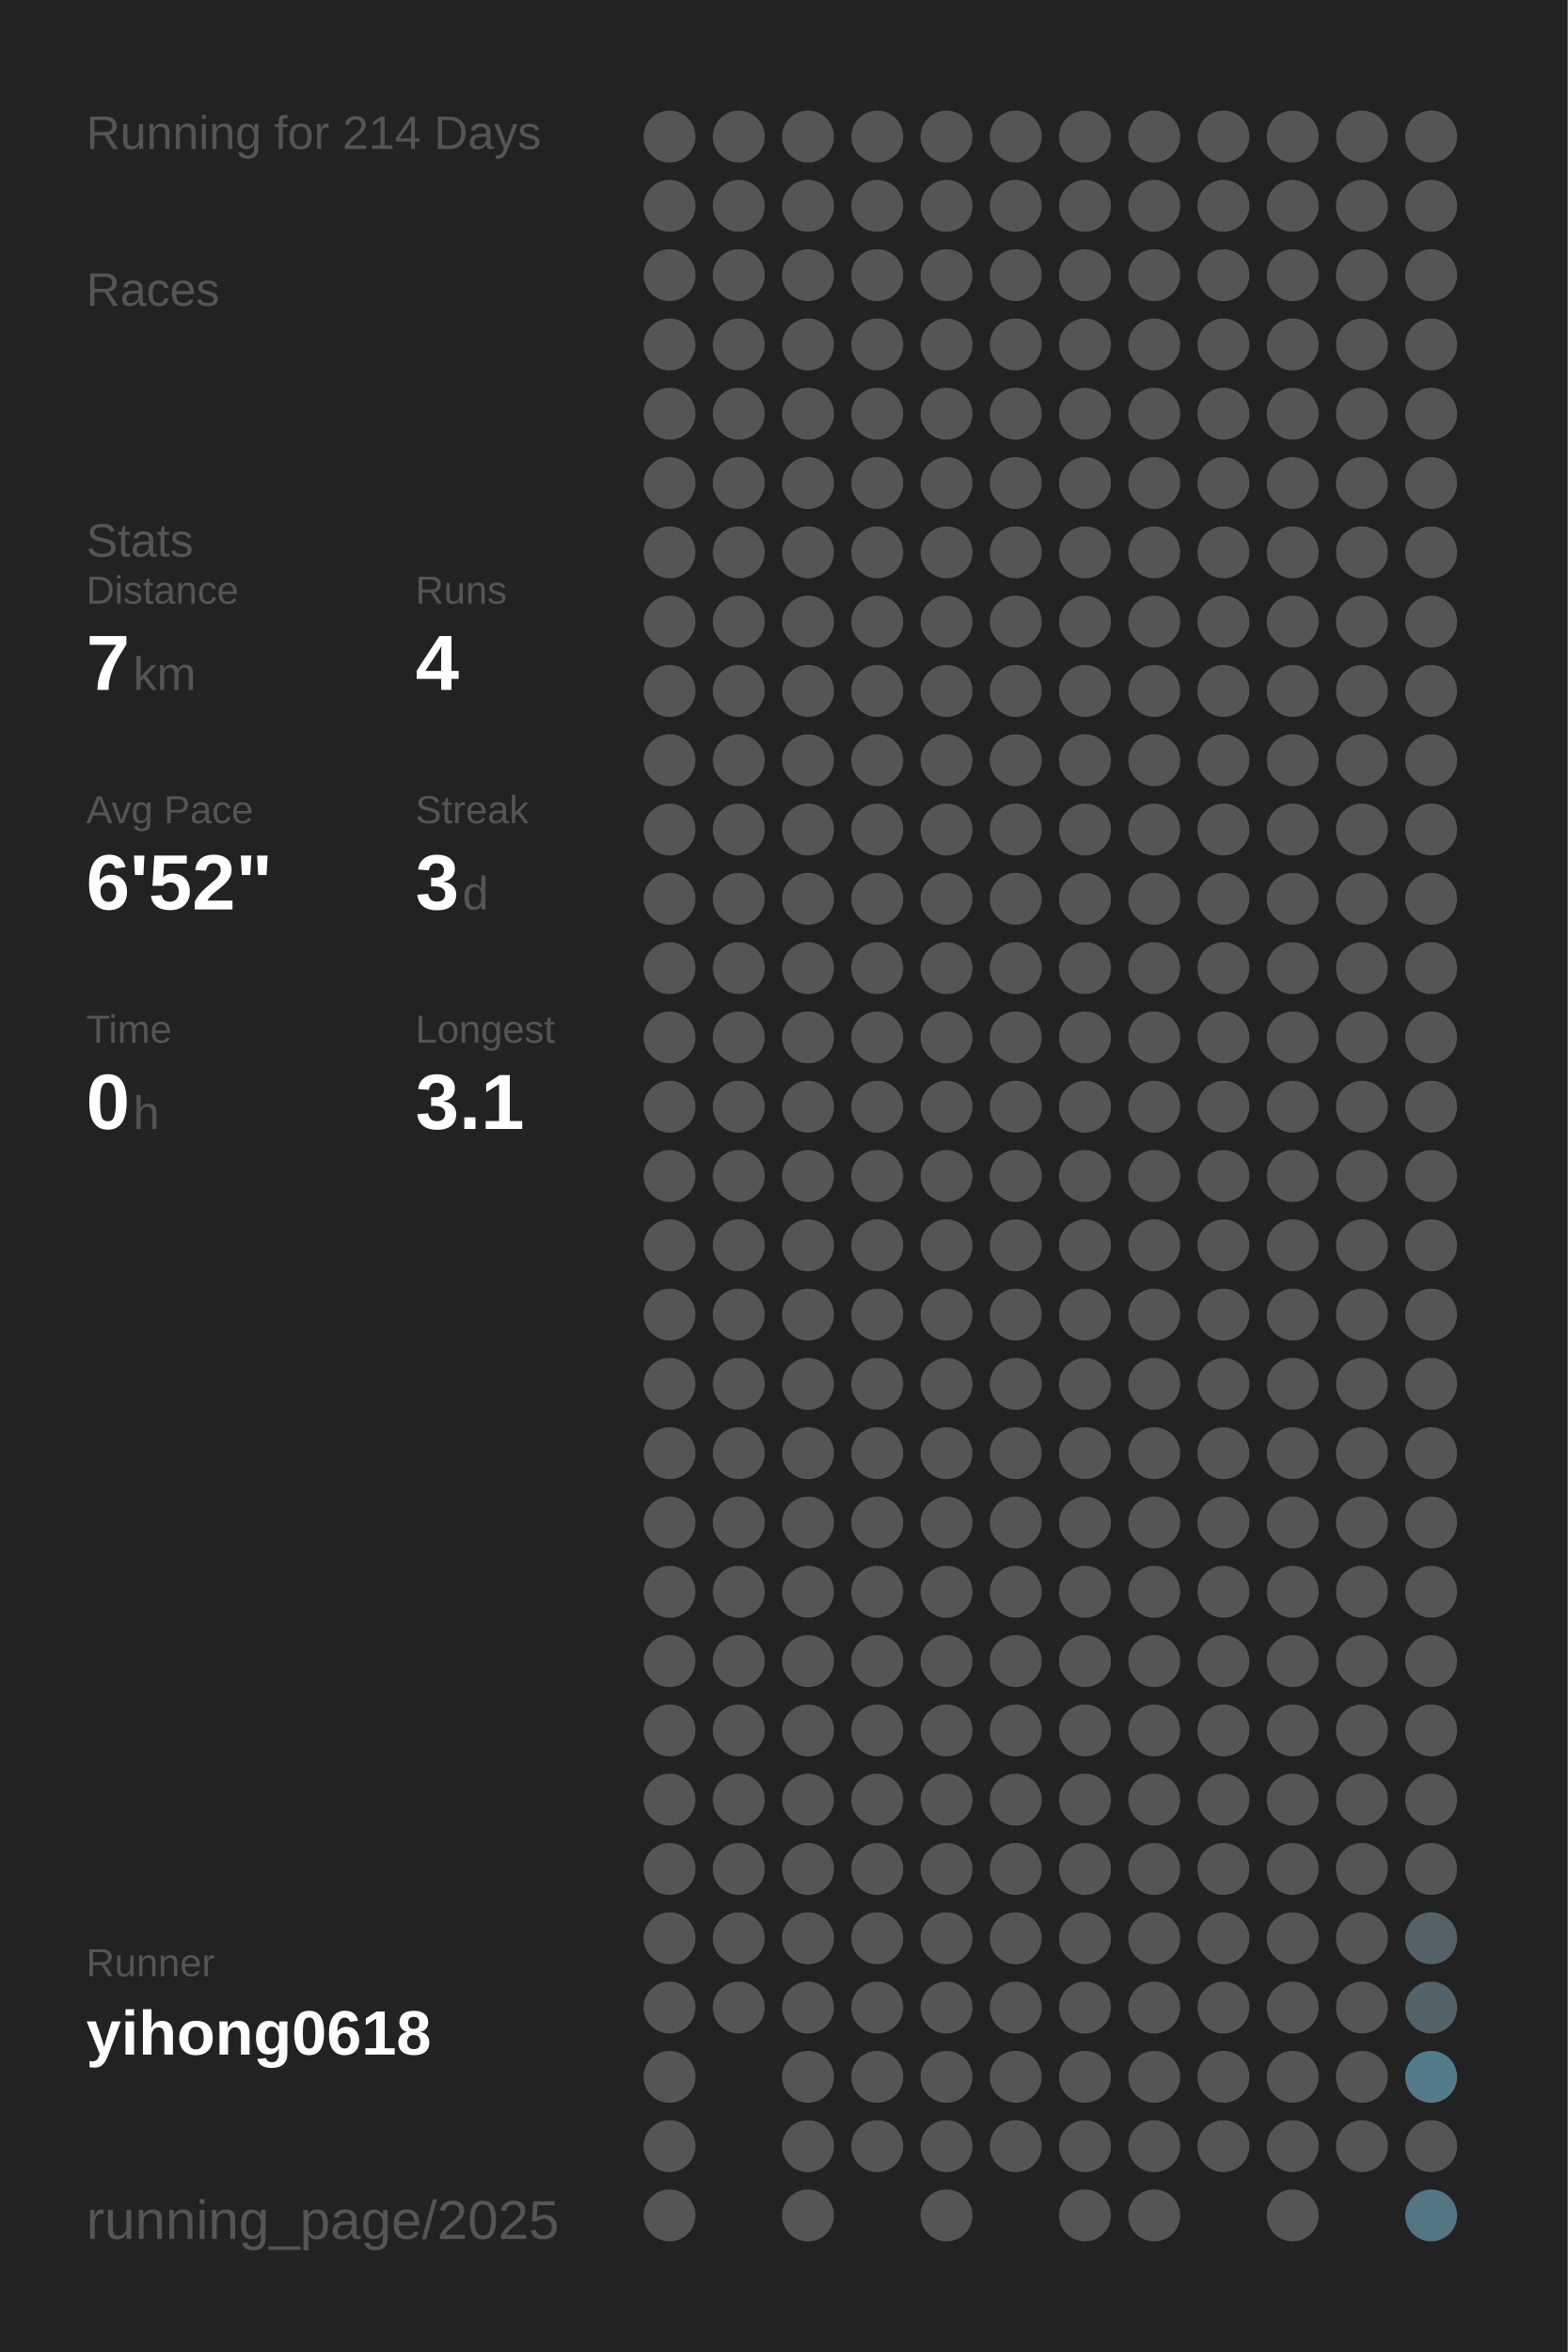
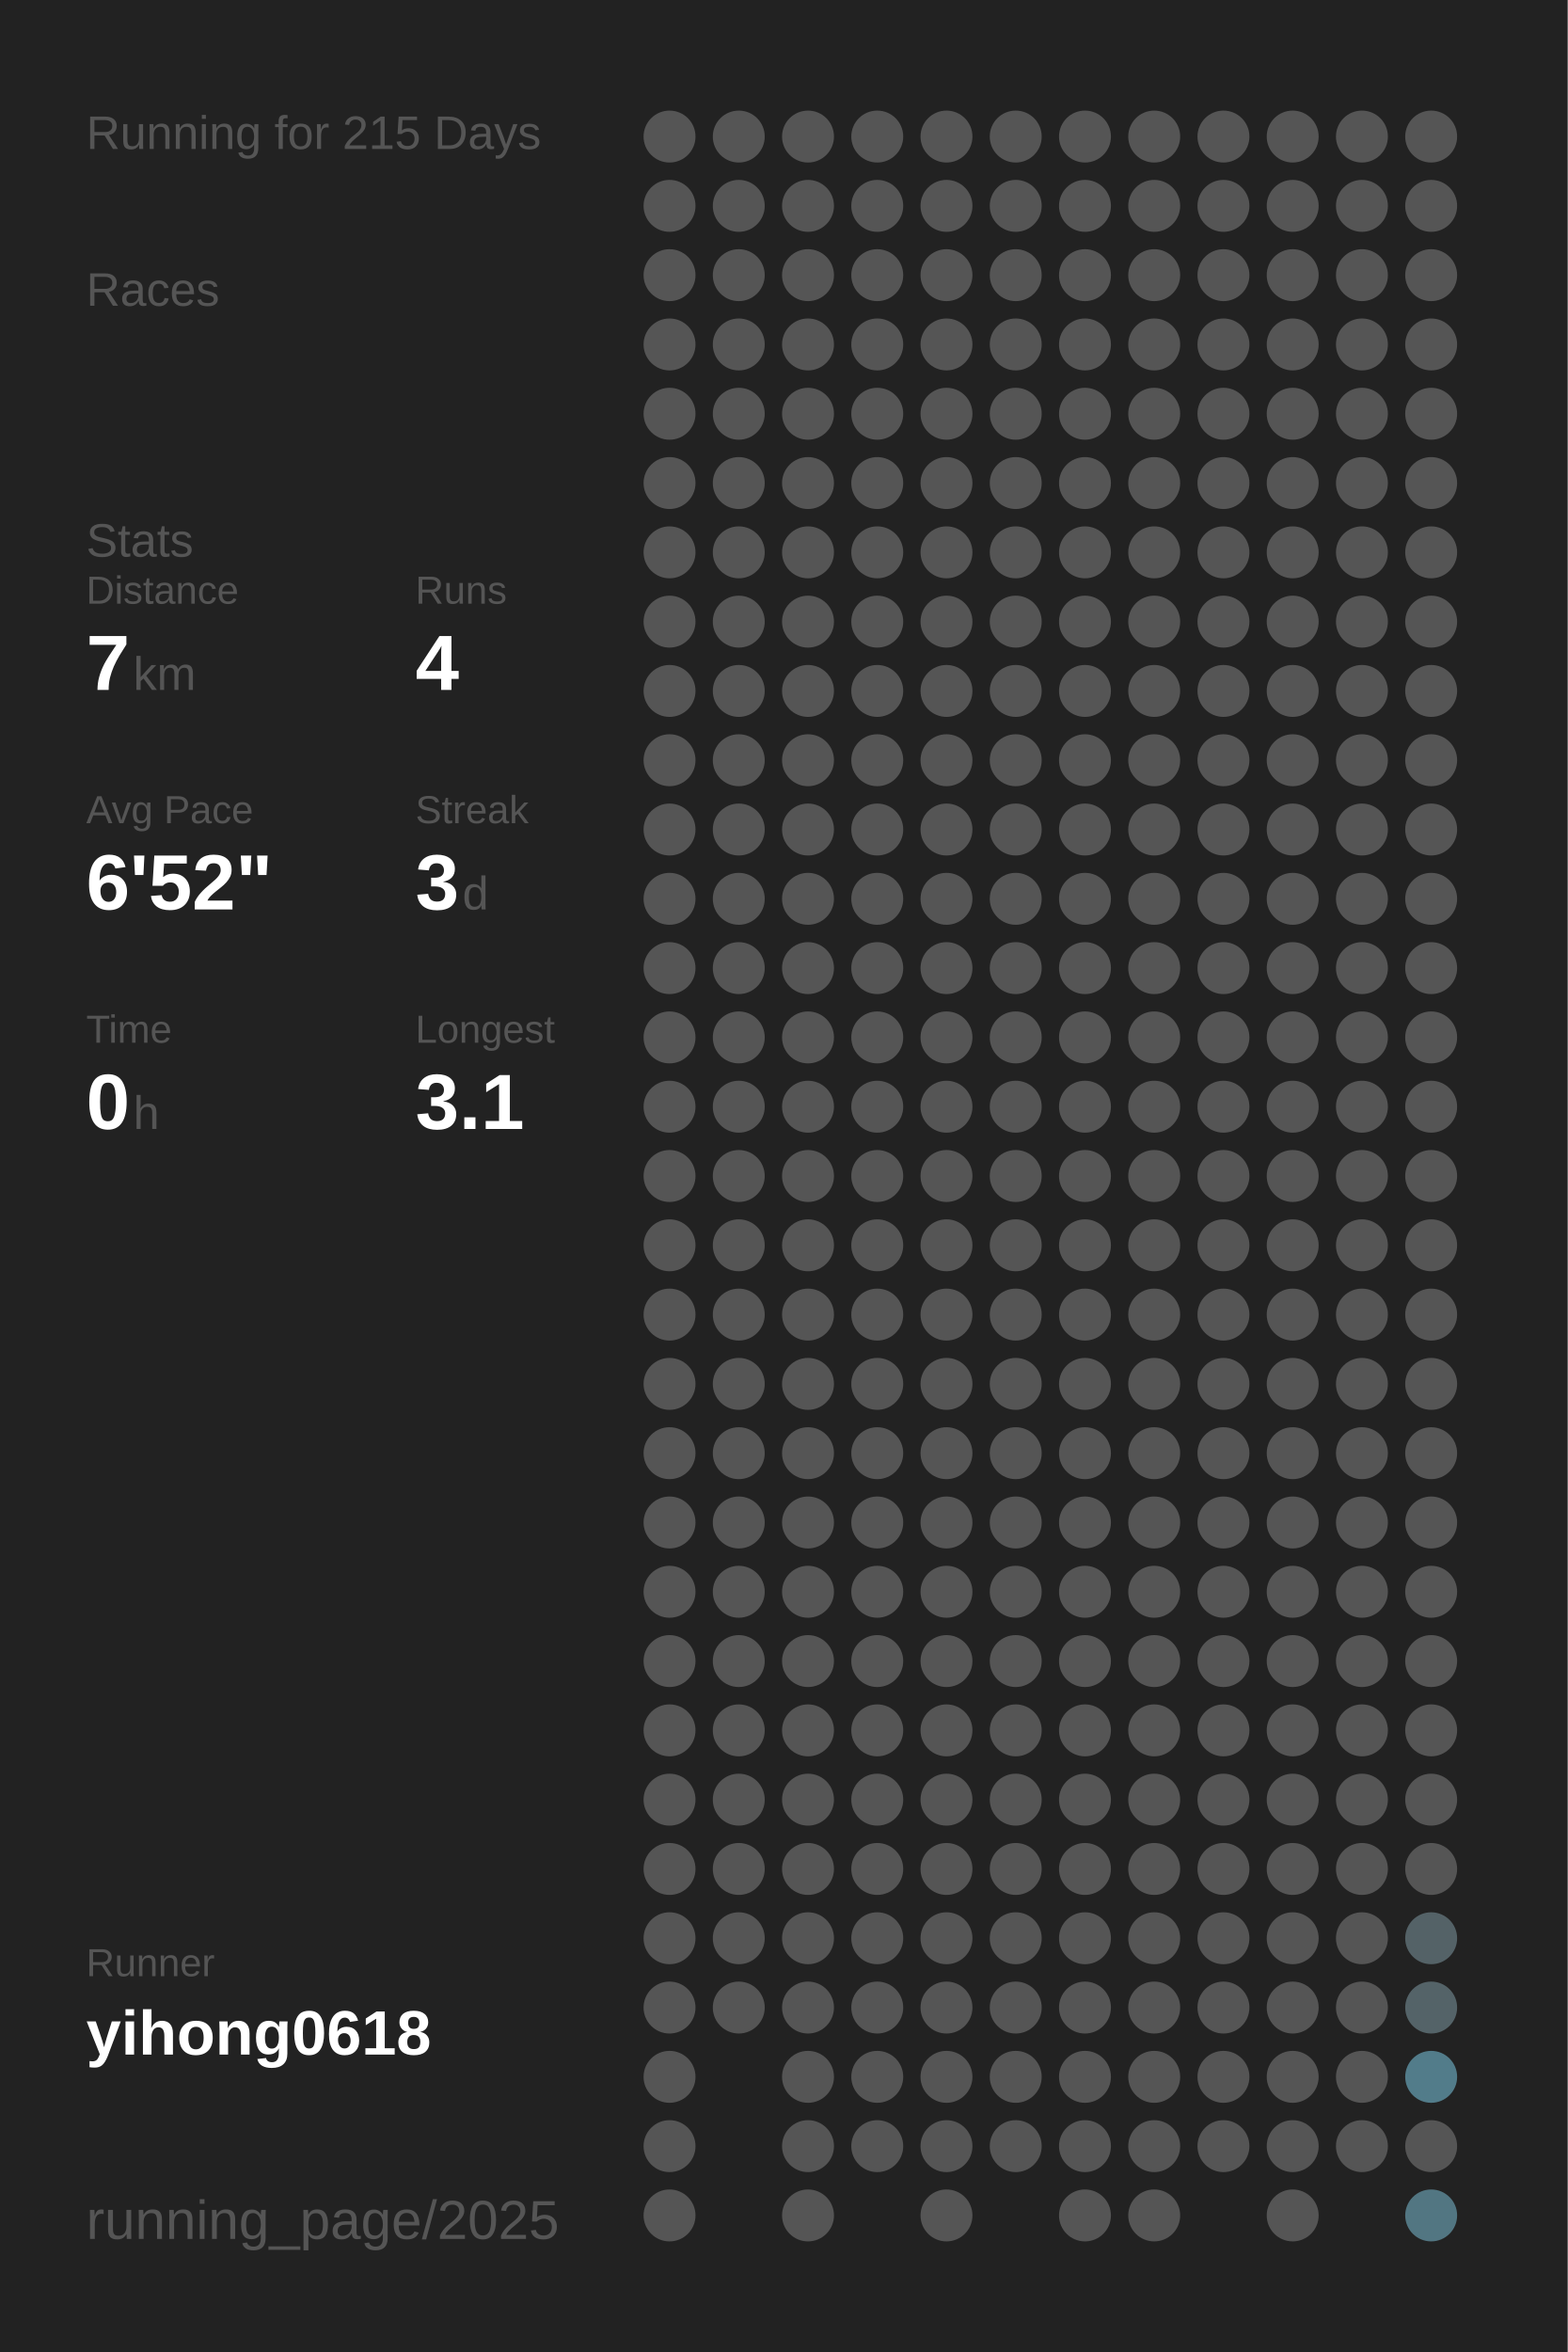
<svg xmlns="http://www.w3.org/2000/svg" baseProfile="full" height="300mm" version="1.1" viewBox="0,0,200,300" width="200mm">
  <defs />
  <rect fill="#222222" height="300" width="200" x="0" y="0" />
-   <text fill="#555555" style="font-size:6px; font-family:Arial;" x="11" y="19">Running for 214 Days</text>
+   <text fill="#555555" style="font-size:6px; font-family:Arial;" x="11" y="19">Running for 215 Days</text>
  <text fill="#555555" style="font-size:6px; font-family:Arial;" x="11" y="39">Races</text>
  <text fill="#555555" style="font-size:6px; font-family:Arial;" x="11" y="71">Stats</text>
  <text fill="#555555" style="font-size:5px; font-family:Arial;" x="11" y="77">Distance</text>
  <text fill="#FFFFFF" style="font-size:10px; font-family:Arial; font-weight:bold;" x="11" y="88">7</text>
  <text fill="#555555" style="font-size:6px; font-family:Arial;" x="17" y="88">km</text>
  <text fill="#555555" style="font-size:5px; font-family:Arial;" x="53" y="77">Runs</text>
  <text fill="#FFFFFF" style="font-size:10px; font-family:Arial; font-weight:bold;" x="53" y="88">4</text>
  <text fill="#555555" style="font-size:5px; font-family:Arial;" x="11" y="105">Avg Pace</text>
  <text fill="#FFFFFF" style="font-size:10px; font-family:Arial; font-weight:bold;" x="11" y="116">6'52"</text>
  <text fill="#555555" style="font-size:5px; font-family:Arial;" x="53" y="105">Streak</text>
  <text fill="#FFFFFF" style="font-size:10px; font-family:Arial; font-weight:bold;" x="53" y="116">3</text>
  <text fill="#555555" style="font-size:6px; font-family:Arial;" x="59" y="116">d</text>
  <text fill="#555555" style="font-size:5px; font-family:Arial;" x="11" y="133">Time</text>
  <text fill="#FFFFFF" style="font-size:10px; font-family:Arial; font-weight:bold;" x="11" y="144">0</text>
  <text fill="#555555" style="font-size:6px; font-family:Arial;" x="17" y="144">h</text>
  <text fill="#555555" style="font-size:5px; font-family:Arial;" x="53" y="133">Longest</text>
  <text fill="#FFFFFF" style="font-size:10px; font-family:Arial; font-weight:bold;" x="53" y="144">3.1</text>
  <text fill="#555555" style="font-size:5px; font-family:Arial;" x="11" y="252.065">Runner</text>
  <text fill="#FFFFFF" style="font-size:8px; font-family:Arial; font-weight:bold;" x="11" y="262.065">yihong0618</text>
  <text fill="#555555" style="font-size:7px; font-family:Arial;" x="11" y="285.581">running_page/2025</text>
  <circle cx="85.417" cy="17.419" fill="#555555" r="3.312" />
  <circle cx="85.417" cy="26.258" fill="#555555" r="3.312" />
  <circle cx="85.417" cy="35.097" fill="#555555" r="3.312" />
  <circle cx="85.417" cy="43.935" fill="#555555" r="3.312" />
  <circle cx="85.417" cy="52.774" fill="#555555" r="3.312" />
  <circle cx="85.417" cy="61.613" fill="#555555" r="3.312" />
  <circle cx="85.417" cy="70.452" fill="#555555" r="3.312" />
  <circle cx="85.417" cy="79.29" fill="#555555" r="3.312" />
  <circle cx="85.417" cy="88.129" fill="#555555" r="3.312" />
  <circle cx="85.417" cy="96.968" fill="#555555" r="3.312" />
  <circle cx="85.417" cy="105.806" fill="#555555" r="3.312" />
  <circle cx="85.417" cy="114.645" fill="#555555" r="3.312" />
  <circle cx="85.417" cy="123.484" fill="#555555" r="3.312" />
  <circle cx="85.417" cy="132.323" fill="#555555" r="3.312" />
  <circle cx="85.417" cy="141.161" fill="#555555" r="3.312" />
  <circle cx="85.417" cy="150" fill="#555555" r="3.312" />
  <circle cx="85.417" cy="158.839" fill="#555555" r="3.312" />
  <circle cx="85.417" cy="167.677" fill="#555555" r="3.312" />
  <circle cx="85.417" cy="176.516" fill="#555555" r="3.312" />
  <circle cx="85.417" cy="185.355" fill="#555555" r="3.312" />
  <circle cx="85.417" cy="194.194" fill="#555555" r="3.312" />
  <circle cx="85.417" cy="203.032" fill="#555555" r="3.312" />
  <circle cx="85.417" cy="211.871" fill="#555555" r="3.312" />
  <circle cx="85.417" cy="220.71" fill="#555555" r="3.312" />
  <circle cx="85.417" cy="229.548" fill="#555555" r="3.312" />
  <circle cx="85.417" cy="238.387" fill="#555555" r="3.312" />
  <circle cx="85.417" cy="247.226" fill="#555555" r="3.312" />
  <circle cx="85.417" cy="256.065" fill="#555555" r="3.312" />
  <circle cx="85.417" cy="264.903" fill="#555555" r="3.312" />
  <circle cx="85.417" cy="273.742" fill="#555555" r="3.312" />
  <circle cx="85.417" cy="282.581" fill="#555555" r="3.312" />
  <circle cx="94.25" cy="17.419" fill="#555555" r="3.312" />
  <circle cx="94.25" cy="26.258" fill="#555555" r="3.312" />
  <circle cx="94.25" cy="35.097" fill="#555555" r="3.312" />
  <circle cx="94.25" cy="43.935" fill="#555555" r="3.312" />
  <circle cx="94.25" cy="52.774" fill="#555555" r="3.312" />
  <circle cx="94.25" cy="61.613" fill="#555555" r="3.312" />
  <circle cx="94.25" cy="70.452" fill="#555555" r="3.312" />
  <circle cx="94.25" cy="79.29" fill="#555555" r="3.312" />
  <circle cx="94.25" cy="88.129" fill="#555555" r="3.312" />
  <circle cx="94.25" cy="96.968" fill="#555555" r="3.312" />
  <circle cx="94.25" cy="105.806" fill="#555555" r="3.312" />
  <circle cx="94.25" cy="114.645" fill="#555555" r="3.312" />
  <circle cx="94.25" cy="123.484" fill="#555555" r="3.312" />
  <circle cx="94.25" cy="132.323" fill="#555555" r="3.312" />
  <circle cx="94.25" cy="141.161" fill="#555555" r="3.312" />
  <circle cx="94.25" cy="150" fill="#555555" r="3.312" />
  <circle cx="94.25" cy="158.839" fill="#555555" r="3.312" />
  <circle cx="94.25" cy="167.677" fill="#555555" r="3.312" />
  <circle cx="94.25" cy="176.516" fill="#555555" r="3.312" />
  <circle cx="94.25" cy="185.355" fill="#555555" r="3.312" />
  <circle cx="94.25" cy="194.194" fill="#555555" r="3.312" />
  <circle cx="94.25" cy="203.032" fill="#555555" r="3.312" />
  <circle cx="94.25" cy="211.871" fill="#555555" r="3.312" />
  <circle cx="94.25" cy="220.71" fill="#555555" r="3.312" />
  <circle cx="94.25" cy="229.548" fill="#555555" r="3.312" />
  <circle cx="94.25" cy="238.387" fill="#555555" r="3.312" />
  <circle cx="94.25" cy="247.226" fill="#555555" r="3.312" />
  <circle cx="94.25" cy="256.065" fill="#555555" r="3.312" />
  <circle cx="103.083" cy="17.419" fill="#555555" r="3.312" />
  <circle cx="103.083" cy="26.258" fill="#555555" r="3.312" />
  <circle cx="103.083" cy="35.097" fill="#555555" r="3.312" />
  <circle cx="103.083" cy="43.935" fill="#555555" r="3.312" />
  <circle cx="103.083" cy="52.774" fill="#555555" r="3.312" />
  <circle cx="103.083" cy="61.613" fill="#555555" r="3.312" />
  <circle cx="103.083" cy="70.452" fill="#555555" r="3.312" />
  <circle cx="103.083" cy="79.29" fill="#555555" r="3.312" />
  <circle cx="103.083" cy="88.129" fill="#555555" r="3.312" />
  <circle cx="103.083" cy="96.968" fill="#555555" r="3.312" />
  <circle cx="103.083" cy="105.806" fill="#555555" r="3.312" />
  <circle cx="103.083" cy="114.645" fill="#555555" r="3.312" />
  <circle cx="103.083" cy="123.484" fill="#555555" r="3.312" />
  <circle cx="103.083" cy="132.323" fill="#555555" r="3.312" />
  <circle cx="103.083" cy="141.161" fill="#555555" r="3.312" />
  <circle cx="103.083" cy="150" fill="#555555" r="3.312" />
  <circle cx="103.083" cy="158.839" fill="#555555" r="3.312" />
  <circle cx="103.083" cy="167.677" fill="#555555" r="3.312" />
  <circle cx="103.083" cy="176.516" fill="#555555" r="3.312" />
  <circle cx="103.083" cy="185.355" fill="#555555" r="3.312" />
  <circle cx="103.083" cy="194.194" fill="#555555" r="3.312" />
  <circle cx="103.083" cy="203.032" fill="#555555" r="3.312" />
  <circle cx="103.083" cy="211.871" fill="#555555" r="3.312" />
  <circle cx="103.083" cy="220.71" fill="#555555" r="3.312" />
  <circle cx="103.083" cy="229.548" fill="#555555" r="3.312" />
  <circle cx="103.083" cy="238.387" fill="#555555" r="3.312" />
  <circle cx="103.083" cy="247.226" fill="#555555" r="3.312" />
  <circle cx="103.083" cy="256.065" fill="#555555" r="3.312" />
  <circle cx="103.083" cy="264.903" fill="#555555" r="3.312" />
  <circle cx="103.083" cy="273.742" fill="#555555" r="3.312" />
  <circle cx="103.083" cy="282.581" fill="#555555" r="3.312" />
  <circle cx="111.917" cy="17.419" fill="#555555" r="3.312" />
  <circle cx="111.917" cy="26.258" fill="#555555" r="3.312" />
  <circle cx="111.917" cy="35.097" fill="#555555" r="3.312" />
  <circle cx="111.917" cy="43.935" fill="#555555" r="3.312" />
  <circle cx="111.917" cy="52.774" fill="#555555" r="3.312" />
  <circle cx="111.917" cy="61.613" fill="#555555" r="3.312" />
  <circle cx="111.917" cy="70.452" fill="#555555" r="3.312" />
  <circle cx="111.917" cy="79.29" fill="#555555" r="3.312" />
  <circle cx="111.917" cy="88.129" fill="#555555" r="3.312" />
  <circle cx="111.917" cy="96.968" fill="#555555" r="3.312" />
  <circle cx="111.917" cy="105.806" fill="#555555" r="3.312" />
  <circle cx="111.917" cy="114.645" fill="#555555" r="3.312" />
  <circle cx="111.917" cy="123.484" fill="#555555" r="3.312" />
  <circle cx="111.917" cy="132.323" fill="#555555" r="3.312" />
  <circle cx="111.917" cy="141.161" fill="#555555" r="3.312" />
  <circle cx="111.917" cy="150" fill="#555555" r="3.312" />
  <circle cx="111.917" cy="158.839" fill="#555555" r="3.312" />
  <circle cx="111.917" cy="167.677" fill="#555555" r="3.312" />
  <circle cx="111.917" cy="176.516" fill="#555555" r="3.312" />
  <circle cx="111.917" cy="185.355" fill="#555555" r="3.312" />
  <circle cx="111.917" cy="194.194" fill="#555555" r="3.312" />
  <circle cx="111.917" cy="203.032" fill="#555555" r="3.312" />
  <circle cx="111.917" cy="211.871" fill="#555555" r="3.312" />
  <circle cx="111.917" cy="220.71" fill="#555555" r="3.312" />
  <circle cx="111.917" cy="229.548" fill="#555555" r="3.312" />
  <circle cx="111.917" cy="238.387" fill="#555555" r="3.312" />
  <circle cx="111.917" cy="247.226" fill="#555555" r="3.312" />
  <circle cx="111.917" cy="256.065" fill="#555555" r="3.312" />
  <circle cx="111.917" cy="264.903" fill="#555555" r="3.312" />
  <circle cx="111.917" cy="273.742" fill="#555555" r="3.312" />
  <circle cx="120.75" cy="17.419" fill="#555555" r="3.312" />
  <circle cx="120.75" cy="26.258" fill="#555555" r="3.312" />
  <circle cx="120.75" cy="35.097" fill="#555555" r="3.312" />
  <circle cx="120.75" cy="43.935" fill="#555555" r="3.312" />
  <circle cx="120.75" cy="52.774" fill="#555555" r="3.312" />
  <circle cx="120.75" cy="61.613" fill="#555555" r="3.312" />
  <circle cx="120.75" cy="70.452" fill="#555555" r="3.312" />
  <circle cx="120.75" cy="79.29" fill="#555555" r="3.312" />
  <circle cx="120.75" cy="88.129" fill="#555555" r="3.312" />
  <circle cx="120.75" cy="96.968" fill="#555555" r="3.312" />
  <circle cx="120.75" cy="105.806" fill="#555555" r="3.312" />
  <circle cx="120.75" cy="114.645" fill="#555555" r="3.312" />
  <circle cx="120.75" cy="123.484" fill="#555555" r="3.312" />
  <circle cx="120.75" cy="132.323" fill="#555555" r="3.312" />
  <circle cx="120.75" cy="141.161" fill="#555555" r="3.312" />
  <circle cx="120.75" cy="150" fill="#555555" r="3.312" />
  <circle cx="120.75" cy="158.839" fill="#555555" r="3.312" />
  <circle cx="120.75" cy="167.677" fill="#555555" r="3.312" />
  <circle cx="120.75" cy="176.516" fill="#555555" r="3.312" />
  <circle cx="120.75" cy="185.355" fill="#555555" r="3.312" />
  <circle cx="120.75" cy="194.194" fill="#555555" r="3.312" />
  <circle cx="120.75" cy="203.032" fill="#555555" r="3.312" />
  <circle cx="120.75" cy="211.871" fill="#555555" r="3.312" />
  <circle cx="120.75" cy="220.71" fill="#555555" r="3.312" />
  <circle cx="120.75" cy="229.548" fill="#555555" r="3.312" />
  <circle cx="120.75" cy="238.387" fill="#555555" r="3.312" />
  <circle cx="120.75" cy="247.226" fill="#555555" r="3.312" />
  <circle cx="120.75" cy="256.065" fill="#555555" r="3.312" />
  <circle cx="120.75" cy="264.903" fill="#555555" r="3.312" />
  <circle cx="120.75" cy="273.742" fill="#555555" r="3.312" />
  <circle cx="120.75" cy="282.581" fill="#555555" r="3.312" />
  <circle cx="129.583" cy="17.419" fill="#555555" r="3.312" />
  <circle cx="129.583" cy="26.258" fill="#555555" r="3.312" />
  <circle cx="129.583" cy="35.097" fill="#555555" r="3.312" />
  <circle cx="129.583" cy="43.935" fill="#555555" r="3.312" />
  <circle cx="129.583" cy="52.774" fill="#555555" r="3.312" />
  <circle cx="129.583" cy="61.613" fill="#555555" r="3.312" />
  <circle cx="129.583" cy="70.452" fill="#555555" r="3.312" />
  <circle cx="129.583" cy="79.29" fill="#555555" r="3.312" />
  <circle cx="129.583" cy="88.129" fill="#555555" r="3.312" />
  <circle cx="129.583" cy="96.968" fill="#555555" r="3.312" />
  <circle cx="129.583" cy="105.806" fill="#555555" r="3.312" />
  <circle cx="129.583" cy="114.645" fill="#555555" r="3.312" />
  <circle cx="129.583" cy="123.484" fill="#555555" r="3.312" />
  <circle cx="129.583" cy="132.323" fill="#555555" r="3.312" />
  <circle cx="129.583" cy="141.161" fill="#555555" r="3.312" />
  <circle cx="129.583" cy="150" fill="#555555" r="3.312" />
  <circle cx="129.583" cy="158.839" fill="#555555" r="3.312" />
  <circle cx="129.583" cy="167.677" fill="#555555" r="3.312" />
  <circle cx="129.583" cy="176.516" fill="#555555" r="3.312" />
  <circle cx="129.583" cy="185.355" fill="#555555" r="3.312" />
  <circle cx="129.583" cy="194.194" fill="#555555" r="3.312" />
  <circle cx="129.583" cy="203.032" fill="#555555" r="3.312" />
  <circle cx="129.583" cy="211.871" fill="#555555" r="3.312" />
  <circle cx="129.583" cy="220.71" fill="#555555" r="3.312" />
  <circle cx="129.583" cy="229.548" fill="#555555" r="3.312" />
  <circle cx="129.583" cy="238.387" fill="#555555" r="3.312" />
  <circle cx="129.583" cy="247.226" fill="#555555" r="3.312" />
  <circle cx="129.583" cy="256.065" fill="#555555" r="3.312" />
  <circle cx="129.583" cy="264.903" fill="#555555" r="3.312" />
  <circle cx="129.583" cy="273.742" fill="#555555" r="3.312" />
  <circle cx="138.417" cy="17.419" fill="#555555" r="3.312" />
  <circle cx="138.417" cy="26.258" fill="#555555" r="3.312" />
  <circle cx="138.417" cy="35.097" fill="#555555" r="3.312" />
  <circle cx="138.417" cy="43.935" fill="#555555" r="3.312" />
  <circle cx="138.417" cy="52.774" fill="#555555" r="3.312" />
  <circle cx="138.417" cy="61.613" fill="#555555" r="3.312" />
  <circle cx="138.417" cy="70.452" fill="#555555" r="3.312" />
  <circle cx="138.417" cy="79.29" fill="#555555" r="3.312" />
  <circle cx="138.417" cy="88.129" fill="#555555" r="3.312" />
  <circle cx="138.417" cy="96.968" fill="#555555" r="3.312" />
  <circle cx="138.417" cy="105.806" fill="#555555" r="3.312" />
  <circle cx="138.417" cy="114.645" fill="#555555" r="3.312" />
  <circle cx="138.417" cy="123.484" fill="#555555" r="3.312" />
  <circle cx="138.417" cy="132.323" fill="#555555" r="3.312" />
  <circle cx="138.417" cy="141.161" fill="#555555" r="3.312" />
  <circle cx="138.417" cy="150" fill="#555555" r="3.312" />
  <circle cx="138.417" cy="158.839" fill="#555555" r="3.312" />
  <circle cx="138.417" cy="167.677" fill="#555555" r="3.312" />
  <circle cx="138.417" cy="176.516" fill="#555555" r="3.312" />
  <circle cx="138.417" cy="185.355" fill="#555555" r="3.312" />
  <circle cx="138.417" cy="194.194" fill="#555555" r="3.312" />
  <circle cx="138.417" cy="203.032" fill="#555555" r="3.312" />
  <circle cx="138.417" cy="211.871" fill="#555555" r="3.312" />
  <circle cx="138.417" cy="220.71" fill="#555555" r="3.312" />
  <circle cx="138.417" cy="229.548" fill="#555555" r="3.312" />
  <circle cx="138.417" cy="238.387" fill="#555555" r="3.312" />
  <circle cx="138.417" cy="247.226" fill="#555555" r="3.312" />
  <circle cx="138.417" cy="256.065" fill="#555555" r="3.312" />
  <circle cx="138.417" cy="264.903" fill="#555555" r="3.312" />
  <circle cx="138.417" cy="273.742" fill="#555555" r="3.312" />
  <circle cx="138.417" cy="282.581" fill="#555555" r="3.312" />
  <circle cx="147.25" cy="17.419" fill="#555555" r="3.312" />
  <circle cx="147.25" cy="26.258" fill="#555555" r="3.312" />
  <circle cx="147.25" cy="35.097" fill="#555555" r="3.312" />
  <circle cx="147.25" cy="43.935" fill="#555555" r="3.312" />
  <circle cx="147.25" cy="52.774" fill="#555555" r="3.312" />
  <circle cx="147.25" cy="61.613" fill="#555555" r="3.312" />
  <circle cx="147.25" cy="70.452" fill="#555555" r="3.312" />
  <circle cx="147.25" cy="79.29" fill="#555555" r="3.312" />
  <circle cx="147.25" cy="88.129" fill="#555555" r="3.312" />
  <circle cx="147.25" cy="96.968" fill="#555555" r="3.312" />
  <circle cx="147.25" cy="105.806" fill="#555555" r="3.312" />
  <circle cx="147.25" cy="114.645" fill="#555555" r="3.312" />
  <circle cx="147.25" cy="123.484" fill="#555555" r="3.312" />
  <circle cx="147.25" cy="132.323" fill="#555555" r="3.312" />
  <circle cx="147.25" cy="141.161" fill="#555555" r="3.312" />
  <circle cx="147.25" cy="150" fill="#555555" r="3.312" />
  <circle cx="147.25" cy="158.839" fill="#555555" r="3.312" />
  <circle cx="147.25" cy="167.677" fill="#555555" r="3.312" />
  <circle cx="147.25" cy="176.516" fill="#555555" r="3.312" />
  <circle cx="147.25" cy="185.355" fill="#555555" r="3.312" />
  <circle cx="147.25" cy="194.194" fill="#555555" r="3.312" />
  <circle cx="147.25" cy="203.032" fill="#555555" r="3.312" />
  <circle cx="147.25" cy="211.871" fill="#555555" r="3.312" />
  <circle cx="147.25" cy="220.71" fill="#555555" r="3.312" />
  <circle cx="147.25" cy="229.548" fill="#555555" r="3.312" />
  <circle cx="147.25" cy="238.387" fill="#555555" r="3.312" />
  <circle cx="147.25" cy="247.226" fill="#555555" r="3.312" />
  <circle cx="147.25" cy="256.065" fill="#555555" r="3.312" />
  <circle cx="147.25" cy="264.903" fill="#555555" r="3.312" />
  <circle cx="147.25" cy="273.742" fill="#555555" r="3.312" />
  <circle cx="147.25" cy="282.581" fill="#555555" r="3.312" />
  <circle cx="156.083" cy="17.419" fill="#555555" r="3.312" />
  <circle cx="156.083" cy="26.258" fill="#555555" r="3.312" />
  <circle cx="156.083" cy="35.097" fill="#555555" r="3.312" />
  <circle cx="156.083" cy="43.935" fill="#555555" r="3.312" />
  <circle cx="156.083" cy="52.774" fill="#555555" r="3.312" />
  <circle cx="156.083" cy="61.613" fill="#555555" r="3.312" />
  <circle cx="156.083" cy="70.452" fill="#555555" r="3.312" />
  <circle cx="156.083" cy="79.29" fill="#555555" r="3.312" />
  <circle cx="156.083" cy="88.129" fill="#555555" r="3.312" />
  <circle cx="156.083" cy="96.968" fill="#555555" r="3.312" />
  <circle cx="156.083" cy="105.806" fill="#555555" r="3.312" />
  <circle cx="156.083" cy="114.645" fill="#555555" r="3.312" />
  <circle cx="156.083" cy="123.484" fill="#555555" r="3.312" />
  <circle cx="156.083" cy="132.323" fill="#555555" r="3.312" />
  <circle cx="156.083" cy="141.161" fill="#555555" r="3.312" />
  <circle cx="156.083" cy="150" fill="#555555" r="3.312" />
  <circle cx="156.083" cy="158.839" fill="#555555" r="3.312" />
  <circle cx="156.083" cy="167.677" fill="#555555" r="3.312" />
  <circle cx="156.083" cy="176.516" fill="#555555" r="3.312" />
  <circle cx="156.083" cy="185.355" fill="#555555" r="3.312" />
  <circle cx="156.083" cy="194.194" fill="#555555" r="3.312" />
  <circle cx="156.083" cy="203.032" fill="#555555" r="3.312" />
  <circle cx="156.083" cy="211.871" fill="#555555" r="3.312" />
  <circle cx="156.083" cy="220.71" fill="#555555" r="3.312" />
  <circle cx="156.083" cy="229.548" fill="#555555" r="3.312" />
  <circle cx="156.083" cy="238.387" fill="#555555" r="3.312" />
  <circle cx="156.083" cy="247.226" fill="#555555" r="3.312" />
  <circle cx="156.083" cy="256.065" fill="#555555" r="3.312" />
  <circle cx="156.083" cy="264.903" fill="#555555" r="3.312" />
  <circle cx="156.083" cy="273.742" fill="#555555" r="3.312" />
  <circle cx="164.917" cy="17.419" fill="#555555" r="3.312" />
  <circle cx="164.917" cy="26.258" fill="#555555" r="3.312" />
  <circle cx="164.917" cy="35.097" fill="#555555" r="3.312" />
  <circle cx="164.917" cy="43.935" fill="#555555" r="3.312" />
  <circle cx="164.917" cy="52.774" fill="#555555" r="3.312" />
  <circle cx="164.917" cy="61.613" fill="#555555" r="3.312" />
  <circle cx="164.917" cy="70.452" fill="#555555" r="3.312" />
  <circle cx="164.917" cy="79.29" fill="#555555" r="3.312" />
  <circle cx="164.917" cy="88.129" fill="#555555" r="3.312" />
  <circle cx="164.917" cy="96.968" fill="#555555" r="3.312" />
  <circle cx="164.917" cy="105.806" fill="#555555" r="3.312" />
  <circle cx="164.917" cy="114.645" fill="#555555" r="3.312" />
  <circle cx="164.917" cy="123.484" fill="#555555" r="3.312" />
  <circle cx="164.917" cy="132.323" fill="#555555" r="3.312" />
  <circle cx="164.917" cy="141.161" fill="#555555" r="3.312" />
  <circle cx="164.917" cy="150" fill="#555555" r="3.312" />
  <circle cx="164.917" cy="158.839" fill="#555555" r="3.312" />
  <circle cx="164.917" cy="167.677" fill="#555555" r="3.312" />
  <circle cx="164.917" cy="176.516" fill="#555555" r="3.312" />
  <circle cx="164.917" cy="185.355" fill="#555555" r="3.312" />
  <circle cx="164.917" cy="194.194" fill="#555555" r="3.312" />
  <circle cx="164.917" cy="203.032" fill="#555555" r="3.312" />
  <circle cx="164.917" cy="211.871" fill="#555555" r="3.312" />
  <circle cx="164.917" cy="220.71" fill="#555555" r="3.312" />
  <circle cx="164.917" cy="229.548" fill="#555555" r="3.312" />
  <circle cx="164.917" cy="238.387" fill="#555555" r="3.312" />
  <circle cx="164.917" cy="247.226" fill="#555555" r="3.312" />
  <circle cx="164.917" cy="256.065" fill="#555555" r="3.312" />
  <circle cx="164.917" cy="264.903" fill="#555555" r="3.312" />
  <circle cx="164.917" cy="273.742" fill="#555555" r="3.312" />
  <circle cx="164.917" cy="282.581" fill="#555555" r="3.312" />
  <circle cx="173.75" cy="17.419" fill="#555555" r="3.312" />
  <circle cx="173.75" cy="26.258" fill="#555555" r="3.312" />
  <circle cx="173.75" cy="35.097" fill="#555555" r="3.312" />
  <circle cx="173.75" cy="43.935" fill="#555555" r="3.312" />
  <circle cx="173.75" cy="52.774" fill="#555555" r="3.312" />
  <circle cx="173.75" cy="61.613" fill="#555555" r="3.312" />
  <circle cx="173.75" cy="70.452" fill="#555555" r="3.312" />
  <circle cx="173.75" cy="79.29" fill="#555555" r="3.312" />
  <circle cx="173.75" cy="88.129" fill="#555555" r="3.312" />
  <circle cx="173.75" cy="96.968" fill="#555555" r="3.312" />
  <circle cx="173.75" cy="105.806" fill="#555555" r="3.312" />
  <circle cx="173.75" cy="114.645" fill="#555555" r="3.312" />
  <circle cx="173.75" cy="123.484" fill="#555555" r="3.312" />
  <circle cx="173.75" cy="132.323" fill="#555555" r="3.312" />
  <circle cx="173.75" cy="141.161" fill="#555555" r="3.312" />
  <circle cx="173.75" cy="150" fill="#555555" r="3.312" />
  <circle cx="173.75" cy="158.839" fill="#555555" r="3.312" />
  <circle cx="173.75" cy="167.677" fill="#555555" r="3.312" />
  <circle cx="173.75" cy="176.516" fill="#555555" r="3.312" />
  <circle cx="173.75" cy="185.355" fill="#555555" r="3.312" />
  <circle cx="173.75" cy="194.194" fill="#555555" r="3.312" />
  <circle cx="173.75" cy="203.032" fill="#555555" r="3.312" />
  <circle cx="173.75" cy="211.871" fill="#555555" r="3.312" />
  <circle cx="173.75" cy="220.71" fill="#555555" r="3.312" />
  <circle cx="173.75" cy="229.548" fill="#555555" r="3.312" />
  <circle cx="173.75" cy="238.387" fill="#555555" r="3.312" />
  <circle cx="173.75" cy="247.226" fill="#555555" r="3.312" />
  <circle cx="173.75" cy="256.065" fill="#555555" r="3.312" />
  <circle cx="173.75" cy="264.903" fill="#555555" r="3.312" />
  <circle cx="173.75" cy="273.742" fill="#555555" r="3.312" />
  <circle cx="182.583" cy="17.419" fill="#555555" r="3.312" />
  <circle cx="182.583" cy="26.258" fill="#555555" r="3.312" />
  <circle cx="182.583" cy="35.097" fill="#555555" r="3.312" />
  <circle cx="182.583" cy="43.935" fill="#555555" r="3.312" />
  <circle cx="182.583" cy="52.774" fill="#555555" r="3.312" />
  <circle cx="182.583" cy="61.613" fill="#555555" r="3.312" />
  <circle cx="182.583" cy="70.452" fill="#555555" r="3.312" />
  <circle cx="182.583" cy="79.29" fill="#555555" r="3.312" />
  <circle cx="182.583" cy="88.129" fill="#555555" r="3.312" />
  <circle cx="182.583" cy="96.968" fill="#555555" r="3.312" />
  <circle cx="182.583" cy="105.806" fill="#555555" r="3.312" />
  <circle cx="182.583" cy="114.645" fill="#555555" r="3.312" />
  <circle cx="182.583" cy="123.484" fill="#555555" r="3.312" />
  <circle cx="182.583" cy="132.323" fill="#555555" r="3.312" />
  <circle cx="182.583" cy="141.161" fill="#555555" r="3.312" />
  <circle cx="182.583" cy="150" fill="#555555" r="3.312" />
  <circle cx="182.583" cy="158.839" fill="#555555" r="3.312" />
  <circle cx="182.583" cy="167.677" fill="#555555" r="3.312" />
  <circle cx="182.583" cy="176.516" fill="#555555" r="3.312" />
  <circle cx="182.583" cy="185.355" fill="#555555" r="3.312" />
  <circle cx="182.583" cy="194.194" fill="#555555" r="3.312" />
  <circle cx="182.583" cy="203.032" fill="#555555" r="3.312" />
  <circle cx="182.583" cy="211.871" fill="#555555" r="3.312" />
  <circle cx="182.583" cy="220.71" fill="#555555" r="3.312" />
  <circle cx="182.583" cy="229.548" fill="#555555" r="3.312" />
  <circle cx="182.583" cy="238.387" fill="#555555" r="3.312" />
  <circle cx="182.583" cy="247.226" fill="#546267" r="3.312" />
  <circle cx="182.583" cy="256.065" fill="#546368" r="3.312" />
  <circle cx="182.583" cy="264.903" fill="#527c8a" r="3.312" />
  <circle cx="182.583" cy="273.742" fill="#555555" r="3.312" />
  <circle cx="182.583" cy="282.581" fill="#527682" r="3.312" />
</svg>
